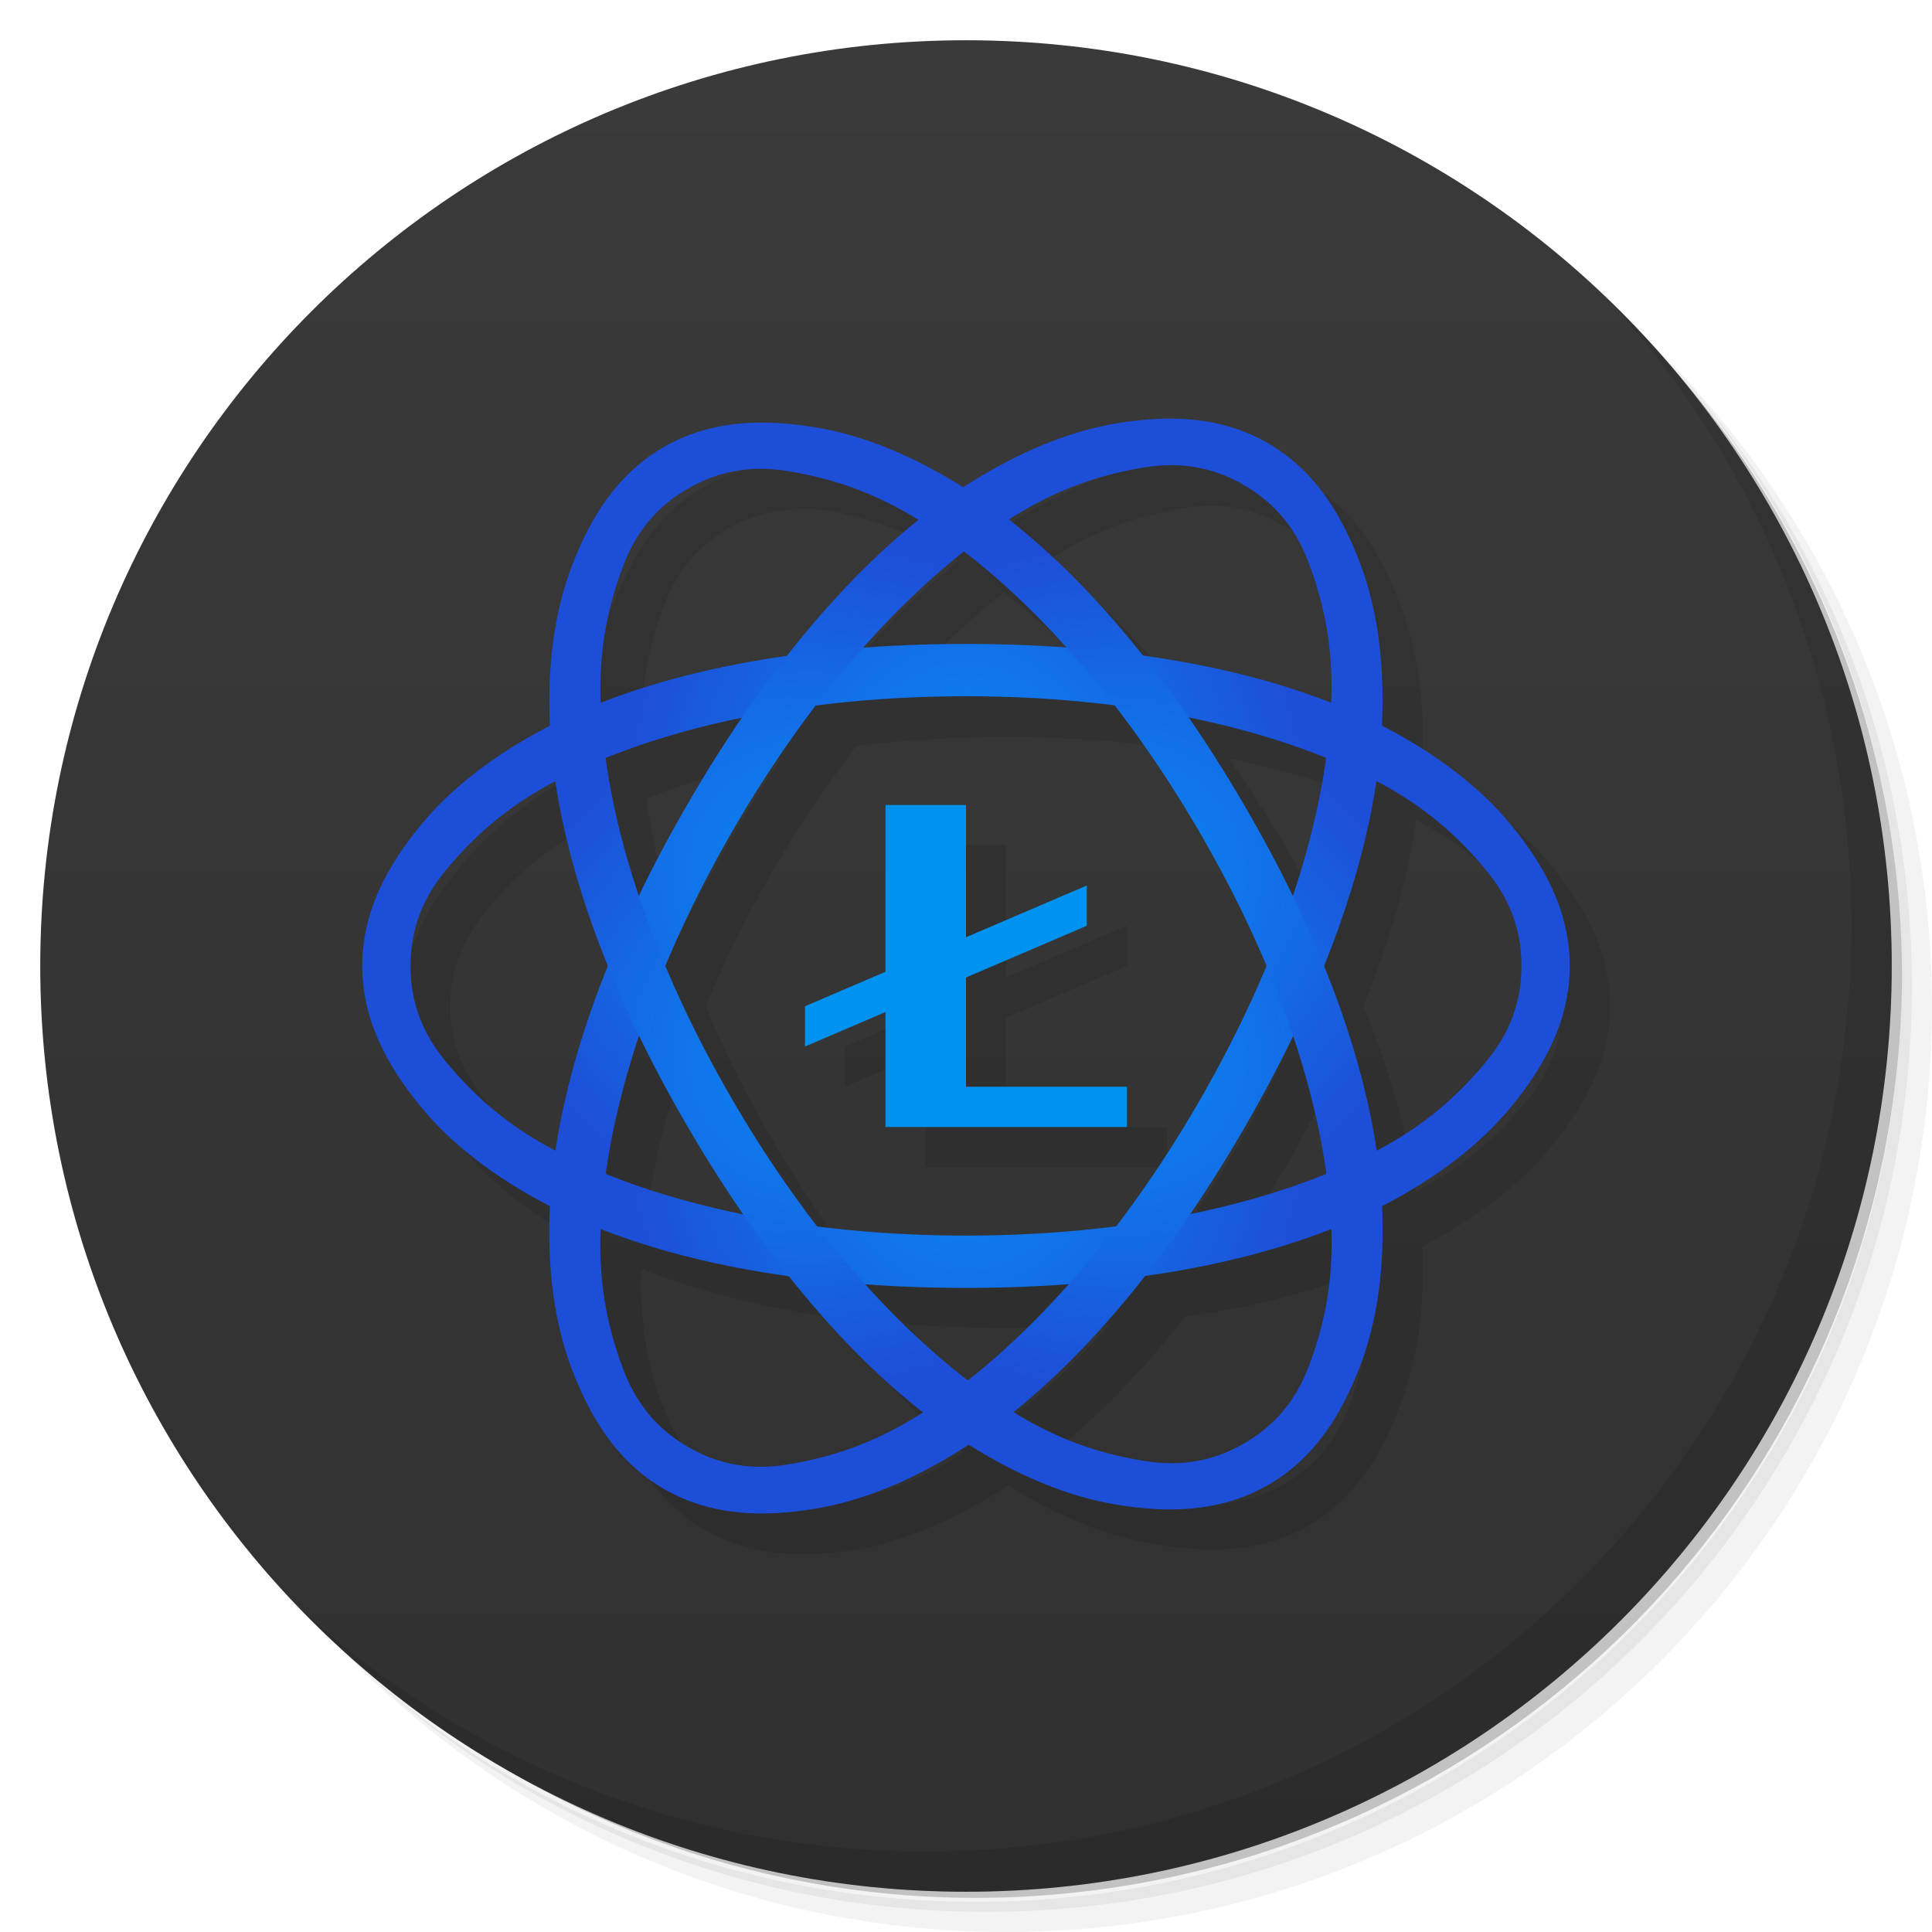
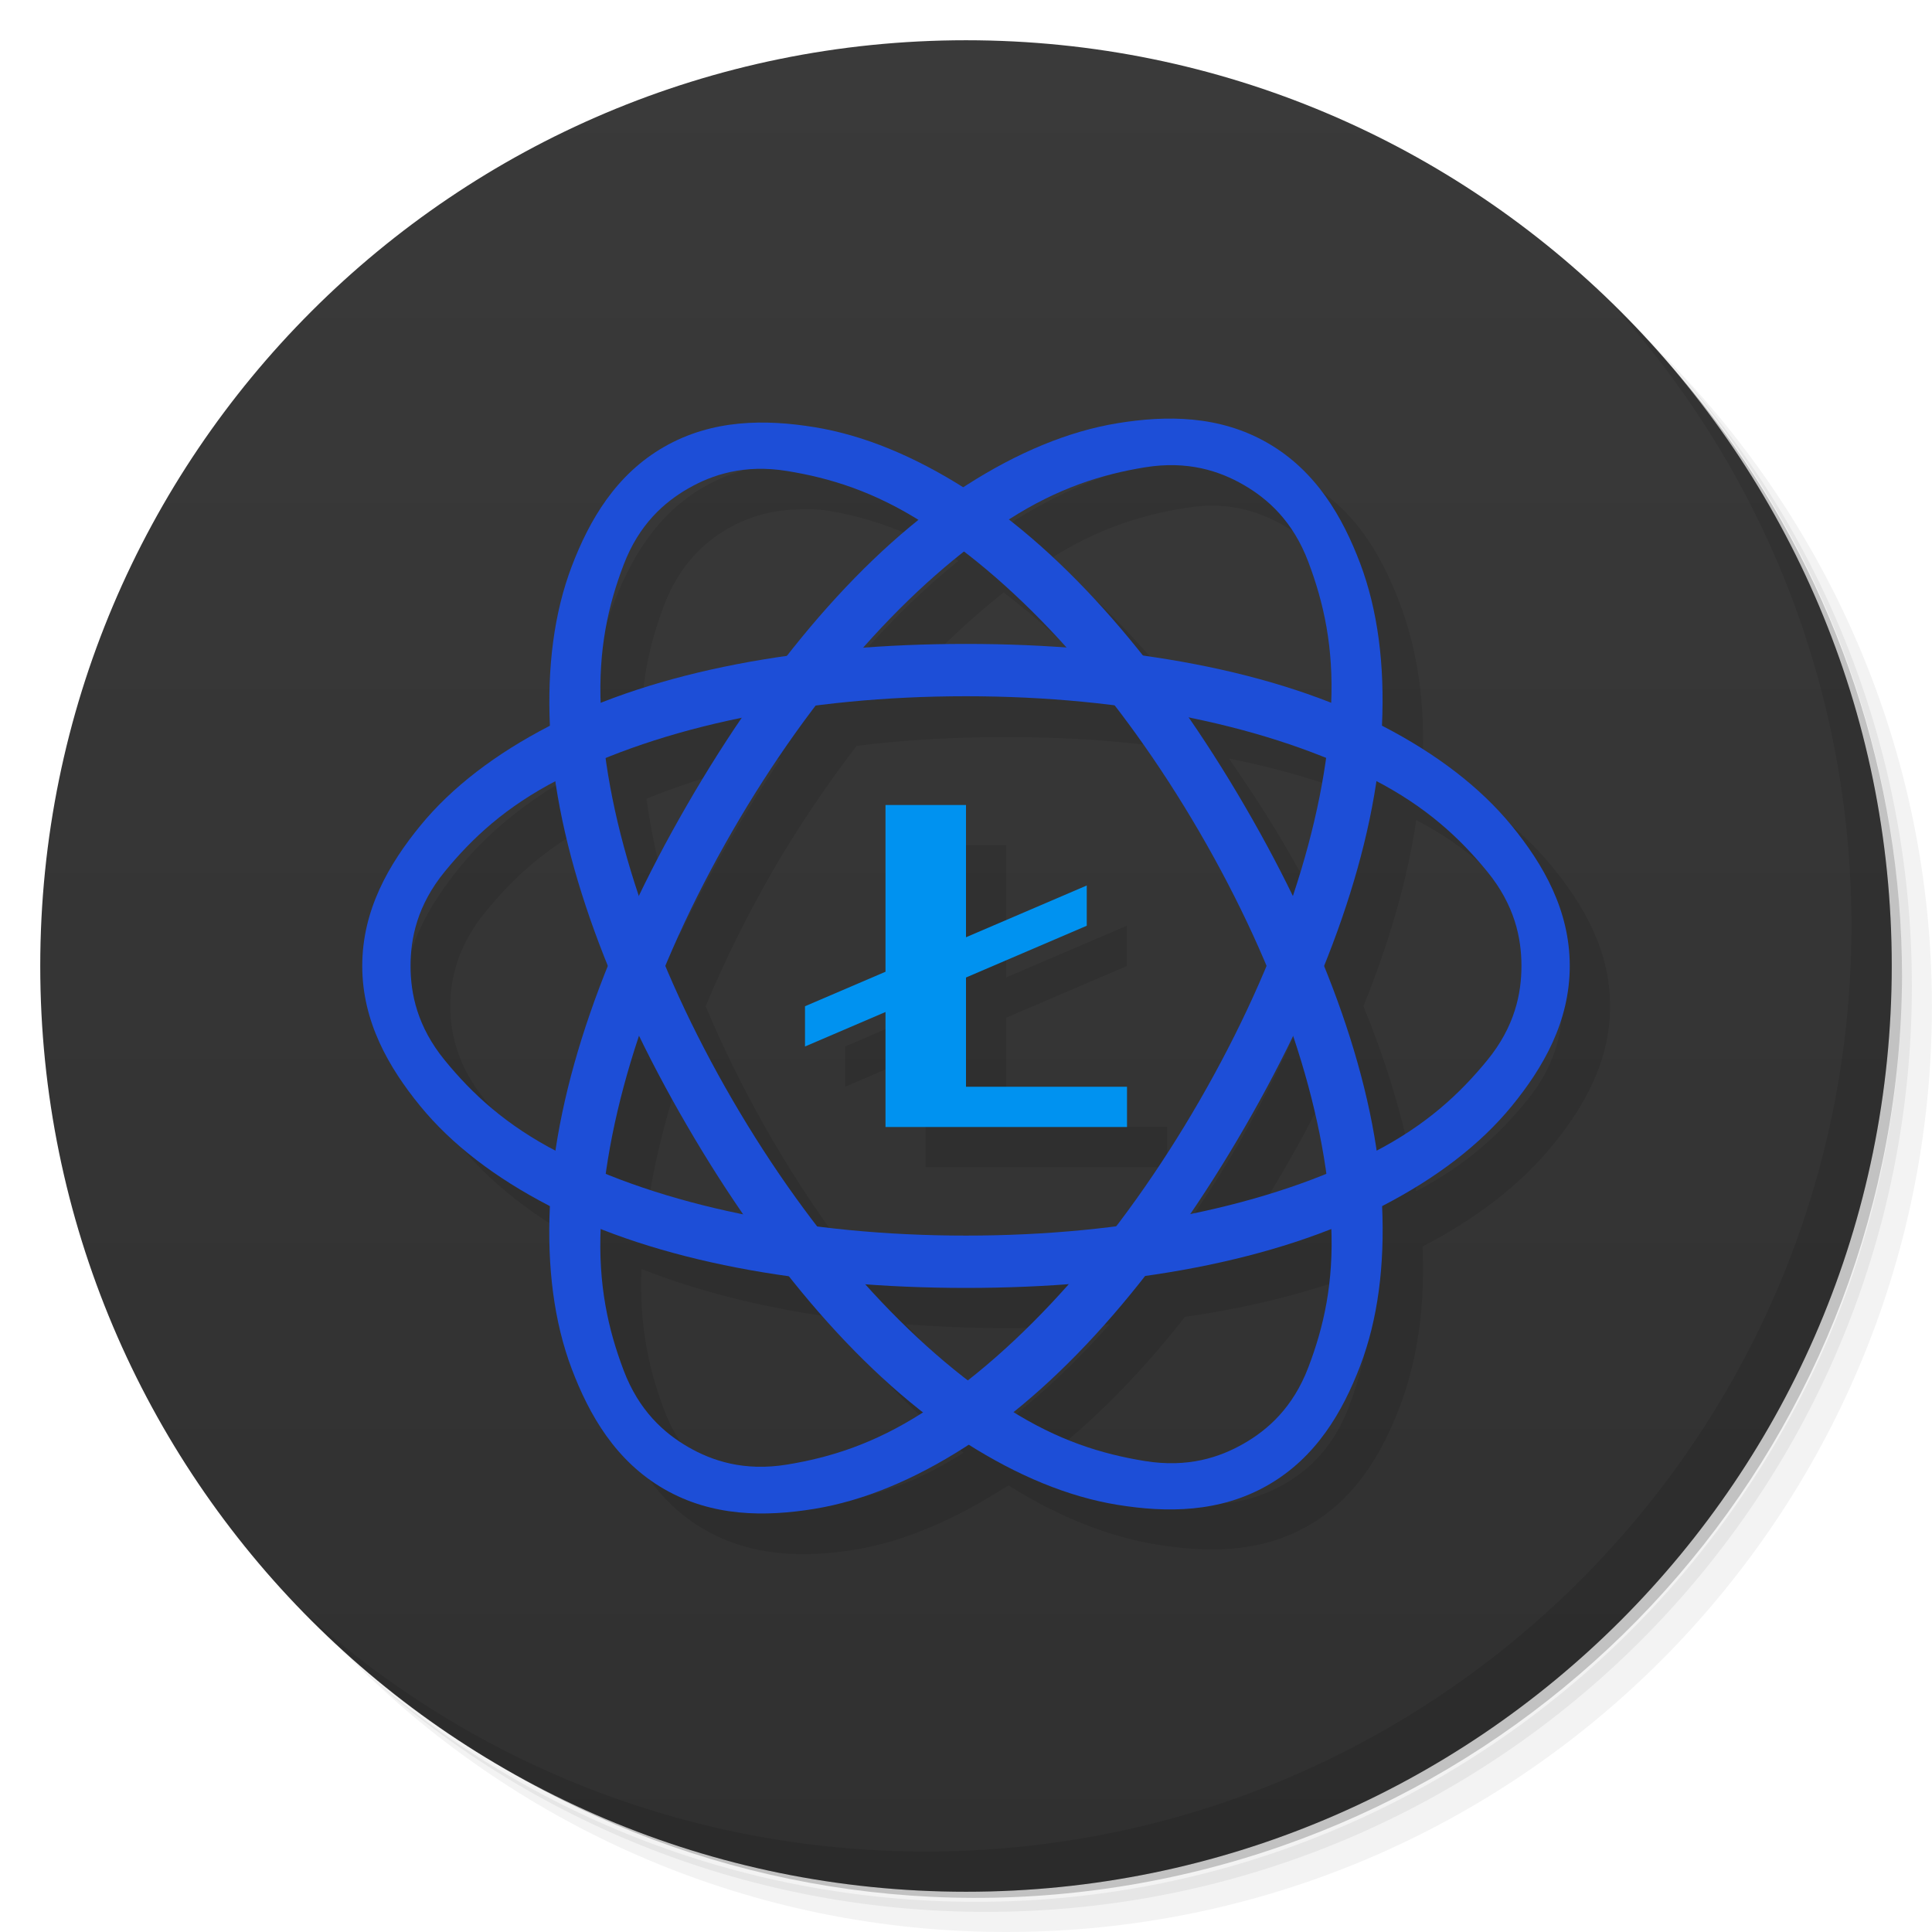
- <svg xmlns="http://www.w3.org/2000/svg" xmlns:xlink="http://www.w3.org/1999/xlink" version="1.1" viewBox="0 0 48 48">
+ <svg xmlns="http://www.w3.org/2000/svg" version="1.1" viewBox="0 0 48 48">
  <defs>
    <linearGradient id="bg" x2="0" y1="1" y2="47" gradientUnits="userSpaceOnUse">
      <stop style="stop-color:#3a3a3a" offset="0" />
      <stop style="stop-color:#303030" offset="1" />
    </linearGradient>
-     <radialGradient id="radialGradient3034" cx="23" cy="25.5" r="13.323" gradientTransform="matrix(.33775 .58083 .975 -.55891 -8.6309 24.892)" gradientUnits="userSpaceOnUse" xlink:href="#linearGradient3887" />
-     <linearGradient id="linearGradient3887">
-       <stop style="stop-color:#049afd" offset="0" />
-       <stop style="stop-color:#1d4ed7" offset="1" />
-     </linearGradient>
-     <radialGradient id="radialGradient3032" cx="23" cy="25.5" r="13.323" gradientTransform="matrix(-.33775 .58506 -.975 -.56298 56.631 24.898)" gradientUnits="userSpaceOnUse" xlink:href="#linearGradient3887" />
-     <radialGradient id="radialGradient3030" cx="23" cy="25.5" r="13.323" gradientTransform="matrix(-.6755 0 -5.0834e-8 -1.1259 39.537 52.711)" gradientUnits="userSpaceOnUse" xlink:href="#linearGradient3887" />
  </defs>
  <path d="m36.31 5c5.859 4.062 9.688 10.831 9.688 18.5 0 12.426-10.07 22.5-22.5 22.5-7.669 0-14.438-3.828-18.5-9.688 1.037 1.822 2.306 3.499 3.781 4.969 4.085 3.712 9.514 5.969 15.469 5.969 12.703 0 23-10.298 23-23 0-5.954-2.256-11.384-5.969-15.469-1.469-1.475-3.147-2.744-4.969-3.781zm4.969 3.781c3.854 4.113 6.219 9.637 6.219 15.719 0 12.703-10.297 23-23 23-6.081 0-11.606-2.364-15.719-6.219 4.16 4.144 9.883 6.719 16.219 6.719 12.703 0 23-10.298 23-23 0-6.335-2.575-12.06-6.719-16.219z" style="opacity:.05" />
  <path d="m41.28 8.781c3.712 4.085 5.969 9.514 5.969 15.469 0 12.703-10.297 23-23 23-5.954 0-11.384-2.256-15.469-5.969 4.113 3.854 9.637 6.219 15.719 6.219 12.703 0 23-10.298 23-23 0-6.081-2.364-11.606-6.219-15.719z" style="opacity:.1" />
  <path d="m31.25 2.375c8.615 3.154 14.75 11.417 14.75 21.13 0 12.426-10.07 22.5-22.5 22.5-9.708 0-17.971-6.135-21.12-14.75a23 23 0 0 0 44.875-7 23 23 0 0 0-16-21.875z" style="opacity:.2" />
  <circle cx="24" cy="24" r="23" style="fill:url(#bg)" />
  <path d="m40.03 7.531c3.712 4.084 5.969 9.514 5.969 15.469 0 12.703-10.297 23-23 23-5.954 0-11.384-2.256-15.469-5.969 4.178 4.291 10.01 6.969 16.469 6.969 12.703 0 23-10.298 23-23 0-6.462-2.677-12.291-6.969-16.469z" style="opacity:.1" />
  <g transform="matrix(1 0 0 1.0001 1 .99689)" style="opacity:.1">
    <path transform="matrix(1 0 0 .9999 -1 -.99679)" d="m30.398 11.404c-0.238-0.013-0.475-0.011-0.711 0.002-0.314 0.017-0.631 0.044-0.938 0.094-1.222 0.2-2.485 0.752-3.75 1.562-0.019 0.012-0.043 0.019-0.062 0.031-1.245-0.783-2.486-1.274-3.689-1.469-1.222-0.198-2.552-0.218-3.75 0.469s-1.841 1.819-2.279 2.969c-0.435 1.142-0.629 2.492-0.564 3.969-1.334 0.69-2.435 1.541-3.219 2.5s-1.438 2.085-1.438 3.469 0.653 2.51 1.438 3.469 1.885 1.81 3.219 2.5v0.031c-0.069 1.501 0.125 2.842 0.564 4 0.438 1.158 1.081 2.308 2.279 3s2.528 0.7 3.75 0.5 2.485-0.752 3.75-1.562c0.019-0.012 0.044-0.019 0.064-0.031 1.245 0.783 2.485 1.274 3.688 1.469 1.222 0.198 2.552 0.218 3.75-0.469s1.843-1.819 2.281-2.969c0.435-1.142 0.627-2.492 0.562-3.969 1.334-0.69 2.435-1.541 3.219-2.5s1.44-2.085 1.44-3.469-0.655-2.51-1.44-3.469-1.885-1.81-3.219-2.5v-0.031c0.069-1.501-0.123-2.842-0.562-4-0.438-1.158-1.083-2.308-2.281-3-0.673-0.389-1.388-0.557-2.102-0.596zm-0.211 1.156v0.002c0.701 0.017 1.272 0.242 1.719 0.5 0.596 0.344 1.214 0.894 1.596 1.904 0.376 0.995 0.619 2.081 0.562 3.5-1.387-0.546-2.97-0.949-4.688-1.188-1.059-1.333-2.158-2.473-3.314-3.375 1.223-0.784 2.309-1.107 3.375-1.281 0.266-0.044 0.516-0.068 0.75-0.062zm-10.375 0.096h0.002c0.233-0.006 0.483-0.012 0.748 0.031 1.03 0.167 2.077 0.526 3.25 1.25-1.129 0.907-2.216 2.023-3.25 3.344-1.694 0.239-3.254 0.649-4.625 1.188-0.051-1.391 0.19-2.458 0.564-3.438 0.382-1 0.998-1.565 1.594-1.906 0.447-0.256 1.017-0.45 1.717-0.469zm5.125 2.062c0.868 0.667 1.734 1.45 2.564 2.375-0.815-0.06-1.646-0.094-2.5-0.094-0.876 0-1.73 0.031-2.564 0.094 0.81-0.915 1.652-1.706 2.5-2.375zm0.064 3.594c1.277 0 2.51 0.07 3.688 0.219 0.743 0.963 1.465 2.02 2.125 3.156 0.647 1.112 1.193 2.213 1.656 3.312-0.464 1.11-1.01 2.22-1.656 3.344-0.65 1.125-1.364 2.168-2.094 3.125-1.185 0.151-2.43 0.219-3.719 0.219-1.277 0-2.514-0.07-3.689-0.219-0.743-0.963-1.465-2.02-2.125-3.156-0.647-1.112-1.193-2.213-1.656-3.312 0.464-1.11 1.01-2.22 1.656-3.344 0.65-1.125 1.364-2.168 2.094-3.125 1.185-0.151 2.432-0.219 3.721-0.219zm-5.596 0.531c-0.463 0.681-0.913 1.41-1.344 2.156-0.433 0.751-0.828 1.504-1.188 2.25-0.395-1.182-0.662-2.321-0.812-3.406 1.012-0.41 2.129-0.75 3.344-1zm11.127 0c1.236 0.251 2.377 0.583 3.404 1-0.153 1.085-0.418 2.226-0.812 3.406-0.36-0.741-0.753-1.473-1.188-2.219-0.445-0.764-0.926-1.492-1.404-2.188zm4.654 1.531c1.275 0.664 2.071 1.451 2.75 2.281 0.684 0.836 0.875 1.656 0.875 2.344s-0.191 1.508-0.875 2.344c-0.676 0.827-1.483 1.588-2.75 2.25-0.216-1.457-0.666-3.01-1.312-4.594 0.645-1.601 1.097-3.157 1.312-4.625zm-20.375 0.031c0.216 1.457 0.668 3.01 1.315 4.594-0.645 1.601-1.099 3.157-1.315 4.625-1.275-0.664-2.071-1.451-2.75-2.281-0.684-0.836-0.875-1.656-0.875-2.344s0.191-1.508 0.875-2.344c0.676-0.827 1.483-1.588 2.75-2.25zm8.188 0.594v4.143l-2 0.857v1l2-0.857v2.857h6v-1h-4v-2.715l3-1.285v-1l-3 1.285v-3.285h-2zm-6.123 5.75c0.36 0.741 0.753 1.473 1.188 2.219 0.445 0.765 0.927 1.492 1.406 2.188-1.237-0.251-2.378-0.583-3.406-1 0.153-1.085 0.418-2.226 0.812-3.406zm16.25 0c0.395 1.182 0.662 2.319 0.812 3.404-1.012 0.41-2.129 0.75-3.344 1 0.463-0.681 0.913-1.408 1.344-2.154 0.433-0.751 0.828-1.504 1.188-2.25zm-17.189 4.779c1.387 0.546 2.971 0.95 4.689 1.19 1.059 1.333 2.155 2.473 3.312 3.375-1.223 0.784-2.309 1.105-3.375 1.279s-1.873-0.094-2.469-0.438-1.212-0.896-1.594-1.906c-0.376-0.995-0.62-2.081-0.564-3.5zm18.129 0h0.002c0.051 1.391-0.189 2.459-0.562 3.439-0.382 1-1 1.563-1.596 1.904s-1.403 0.611-2.469 0.439c-1.03-0.167-2.077-0.526-3.25-1.25 1.129-0.907 2.216-2.023 3.25-3.344 1.694-0.239 3.254-0.65 4.625-1.19zm-11.561 1.375c0.815 0.06 1.646 0.094 2.5 0.094 0.876 0 1.728-0.031 2.562-0.094-0.81 0.915-1.652 1.706-2.5 2.375-0.868-0.667-1.732-1.45-2.562-2.375z" style="opacity:1;stroke-width:1" />
  </g>
-   <path d="m24 15.998c-4.03 0-7.684 0.66-10.352 2.04-1.334 0.69-2.423 1.519-3.207 2.478-0.784 0.959-1.441 2.099-1.441 3.482 0 1.383 0.657 2.523 1.441 3.482 0.784 0.959 1.873 1.788 3.207 2.478 2.668 1.38 6.322 2.04 10.352 2.04s7.684-0.66 10.352-2.04c1.334-0.69 2.423-1.519 3.207-2.478 0.784-0.959 1.441-2.099 1.441-3.482 0-1.383-0.657-2.523-1.441-3.482-0.784-0.959-1.873-1.788-3.207-2.478-2.668-1.38-6.322-2.04-10.352-2.04zm0 1.3c3.978 0 7.564 0.745 10.143 2.079 1.29 0.667 2.123 1.441 2.807 2.277 0.684 0.836 0.85 1.656 0.85 2.344s-0.166 1.508-0.85 2.344c-0.684 0.836-1.517 1.61-2.807 2.277-2.58 1.334-6.165 2.079-10.143 2.079s-7.563-0.745-10.143-2.079c-1.29-0.667-2.124-1.441-2.807-2.277-0.684-0.836-0.85-1.656-0.85-2.344s0.166-1.508 0.85-2.344c0.684-0.836 1.517-1.61 2.807-2.277 2.58-1.334 6.165-2.079 10.143-2.079z" style="fill:url(#radialGradient3030)" />
-   <path d="m17.07 19.999c-2.02 3.49-3.27 6.985-3.409 9.986-0.069 1.501 0.104 2.858 0.542 4.02 0.438 1.158 1.097 2.297 2.295 2.989 1.198 0.692 2.514 0.693 3.736 0.493s2.484-0.728 3.749-1.538c2.53-1.621 4.928-4.455 6.943-7.946 2.02-3.49 3.27-6.985 3.409-9.986 0.069-1.501-0.104-2.858-0.542-4.02-0.438-1.158-1.097-2.297-2.295-2.989s-2.514-0.693-3.736-0.493-2.484 0.728-3.749 1.538c-2.53 1.621-4.928 4.455-6.943 7.946zm1.126 0.65c1.989-3.445 4.427-6.179 6.872-7.745 1.223-0.783 2.31-1.119 3.375-1.293 1.066-0.174 1.859 0.092 2.455 0.436 0.596 0.344 1.223 0.898 1.605 1.908s0.635 2.119 0.568 3.569c-0.134 2.901-1.282 6.38-3.271 9.825-1.989 3.445-4.427 6.178-6.872 7.745-1.223 0.783-2.31 1.119-3.375 1.293-1.066 0.174-1.859-0.092-2.455-0.436s-1.223-0.898-1.605-1.908-0.635-2.119-0.568-3.569c0.134-2.901 1.282-6.38 3.271-9.825z" style="fill:url(#radialGradient3032)" />
-   <path d="m30.928 20.029c2.02 3.465 3.27 6.935 3.409 9.914 0.069 1.49-0.104 2.837-0.542 3.987s-1.097 2.281-2.295 2.968-2.514 0.688-3.736 0.489c-1.222-0.198-2.484-0.723-3.749-1.527-2.53-1.609-4.928-4.423-6.943-7.889-2.02-3.465-3.27-6.935-3.409-9.914-0.069-1.49 0.104-2.837 0.542-3.987s1.097-2.281 2.295-2.968c1.198-0.687 2.514-0.688 3.736-0.489 1.222 0.198 2.484 0.723 3.749 1.527 2.53 1.609 4.928 4.423 6.943 7.889zm-1.126 0.645c-1.989-3.42-4.427-6.134-6.872-7.689-1.223-0.778-2.31-1.11-3.375-1.283-1.066-0.173-1.859 0.091-2.455 0.433-0.596 0.341-1.223 0.892-1.605 1.894-0.382 1-0.635 2.103-0.568 3.544 0.134 2.88 1.282 6.334 3.271 9.754s4.427 6.134 6.872 7.689c1.223 0.778 2.31 1.111 3.375 1.283 1.066 0.173 1.859-0.091 2.455-0.433 0.596-0.341 1.223-0.892 1.605-1.894 0.382-1 0.635-2.103 0.568-3.544-0.134-2.88-1.282-6.334-3.271-9.754z" style="fill:url(#radialGradient3034)" />
+   <path d="m24 15.998c-4.03 0-7.684 0.66-10.352 2.04-1.334 0.69-2.423 1.519-3.207 2.478-0.784 0.959-1.441 2.099-1.441 3.482s0.657 2.523 1.441 3.482c0.784 0.959 1.873 1.788 3.207 2.478 2.668 1.38 6.322 2.04 10.352 2.04s7.684-0.66 10.352-2.04c1.334-0.69 2.423-1.519 3.207-2.478 0.784-0.959 1.441-2.099 1.441-3.482s-0.657-2.523-1.441-3.482c-0.784-0.959-1.873-1.788-3.207-2.478-2.668-1.38-6.322-2.04-10.352-2.04zm0 1.3c3.978 0 7.564 0.745 10.143 2.079 1.29 0.667 2.123 1.441 2.807 2.277 0.684 0.836 0.85 1.656 0.85 2.344s-0.166 1.508-0.85 2.344c-0.684 0.836-1.517 1.61-2.807 2.277-2.58 1.334-6.165 2.079-10.143 2.079s-7.563-0.745-10.143-2.079c-1.29-0.667-2.124-1.441-2.807-2.277-0.684-0.836-0.85-1.656-0.85-2.344s0.166-1.508 0.85-2.344c0.684-0.836 1.517-1.61 2.807-2.277 2.58-1.334 6.165-2.079 10.143-2.079z" style="fill:#1d4ed7" />
+   <path d="m17.07 19.999c-2.02 3.49-3.27 6.985-3.409 9.986-0.069 1.501 0.104 2.858 0.542 4.02 0.438 1.158 1.097 2.297 2.295 2.989 1.198 0.692 2.514 0.693 3.736 0.493s2.484-0.728 3.749-1.538c2.53-1.621 4.928-4.455 6.943-7.946 2.02-3.49 3.27-6.985 3.409-9.986 0.069-1.501-0.104-2.858-0.542-4.02-0.438-1.158-1.097-2.297-2.295-2.989s-2.514-0.693-3.736-0.493-2.484 0.728-3.749 1.538c-2.53 1.621-4.928 4.455-6.943 7.946zm1.126 0.65c1.989-3.445 4.427-6.179 6.872-7.745 1.223-0.783 2.31-1.119 3.375-1.293 1.066-0.174 1.859 0.092 2.455 0.436 0.596 0.344 1.223 0.898 1.605 1.908s0.635 2.119 0.568 3.569c-0.134 2.901-1.282 6.38-3.271 9.825-1.989 3.445-4.427 6.178-6.872 7.745-1.223 0.783-2.31 1.119-3.375 1.293-1.066 0.174-1.859-0.092-2.455-0.436s-1.223-0.898-1.605-1.908-0.635-2.119-0.568-3.569c0.134-2.901 1.282-6.38 3.271-9.825z" style="fill:#1d4ed7" />
+   <path d="m30.928 20.029c2.02 3.465 3.27 6.935 3.409 9.914 0.069 1.49-0.104 2.837-0.542 3.987s-1.097 2.281-2.295 2.968-2.514 0.688-3.736 0.489c-1.222-0.198-2.484-0.723-3.749-1.527-2.53-1.609-4.928-4.423-6.943-7.889-2.02-3.465-3.27-6.935-3.409-9.914-0.069-1.49 0.104-2.837 0.542-3.987s1.097-2.281 2.295-2.968c1.198-0.687 2.514-0.688 3.736-0.489 1.222 0.198 2.484 0.723 3.749 1.527 2.53 1.609 4.928 4.423 6.943 7.889zm-1.126 0.645c-1.989-3.42-4.427-6.134-6.872-7.689-1.223-0.778-2.31-1.11-3.375-1.283-1.066-0.173-1.859 0.091-2.455 0.433-0.596 0.341-1.223 0.892-1.605 1.894-0.382 1-0.635 2.103-0.568 3.544 0.134 2.88 1.282 6.334 3.271 9.754s4.427 6.134 6.872 7.689c1.223 0.778 2.31 1.111 3.375 1.283 1.066 0.173 1.859-0.091 2.455-0.433 0.596-0.341 1.223-0.892 1.605-1.894 0.382-1 0.635-2.103 0.568-3.544-0.134-2.88-1.282-6.334-3.271-9.754z" style="fill:#1d4ed7" />
  <path d="m22 20v8h6v-1h-4v-7z" style="fill:#0092f0;paint-order:normal" />
  <path d="m20 25 7-3v1l-7 3z" style="fill:#0092f0;paint-order:normal" />
</svg>
